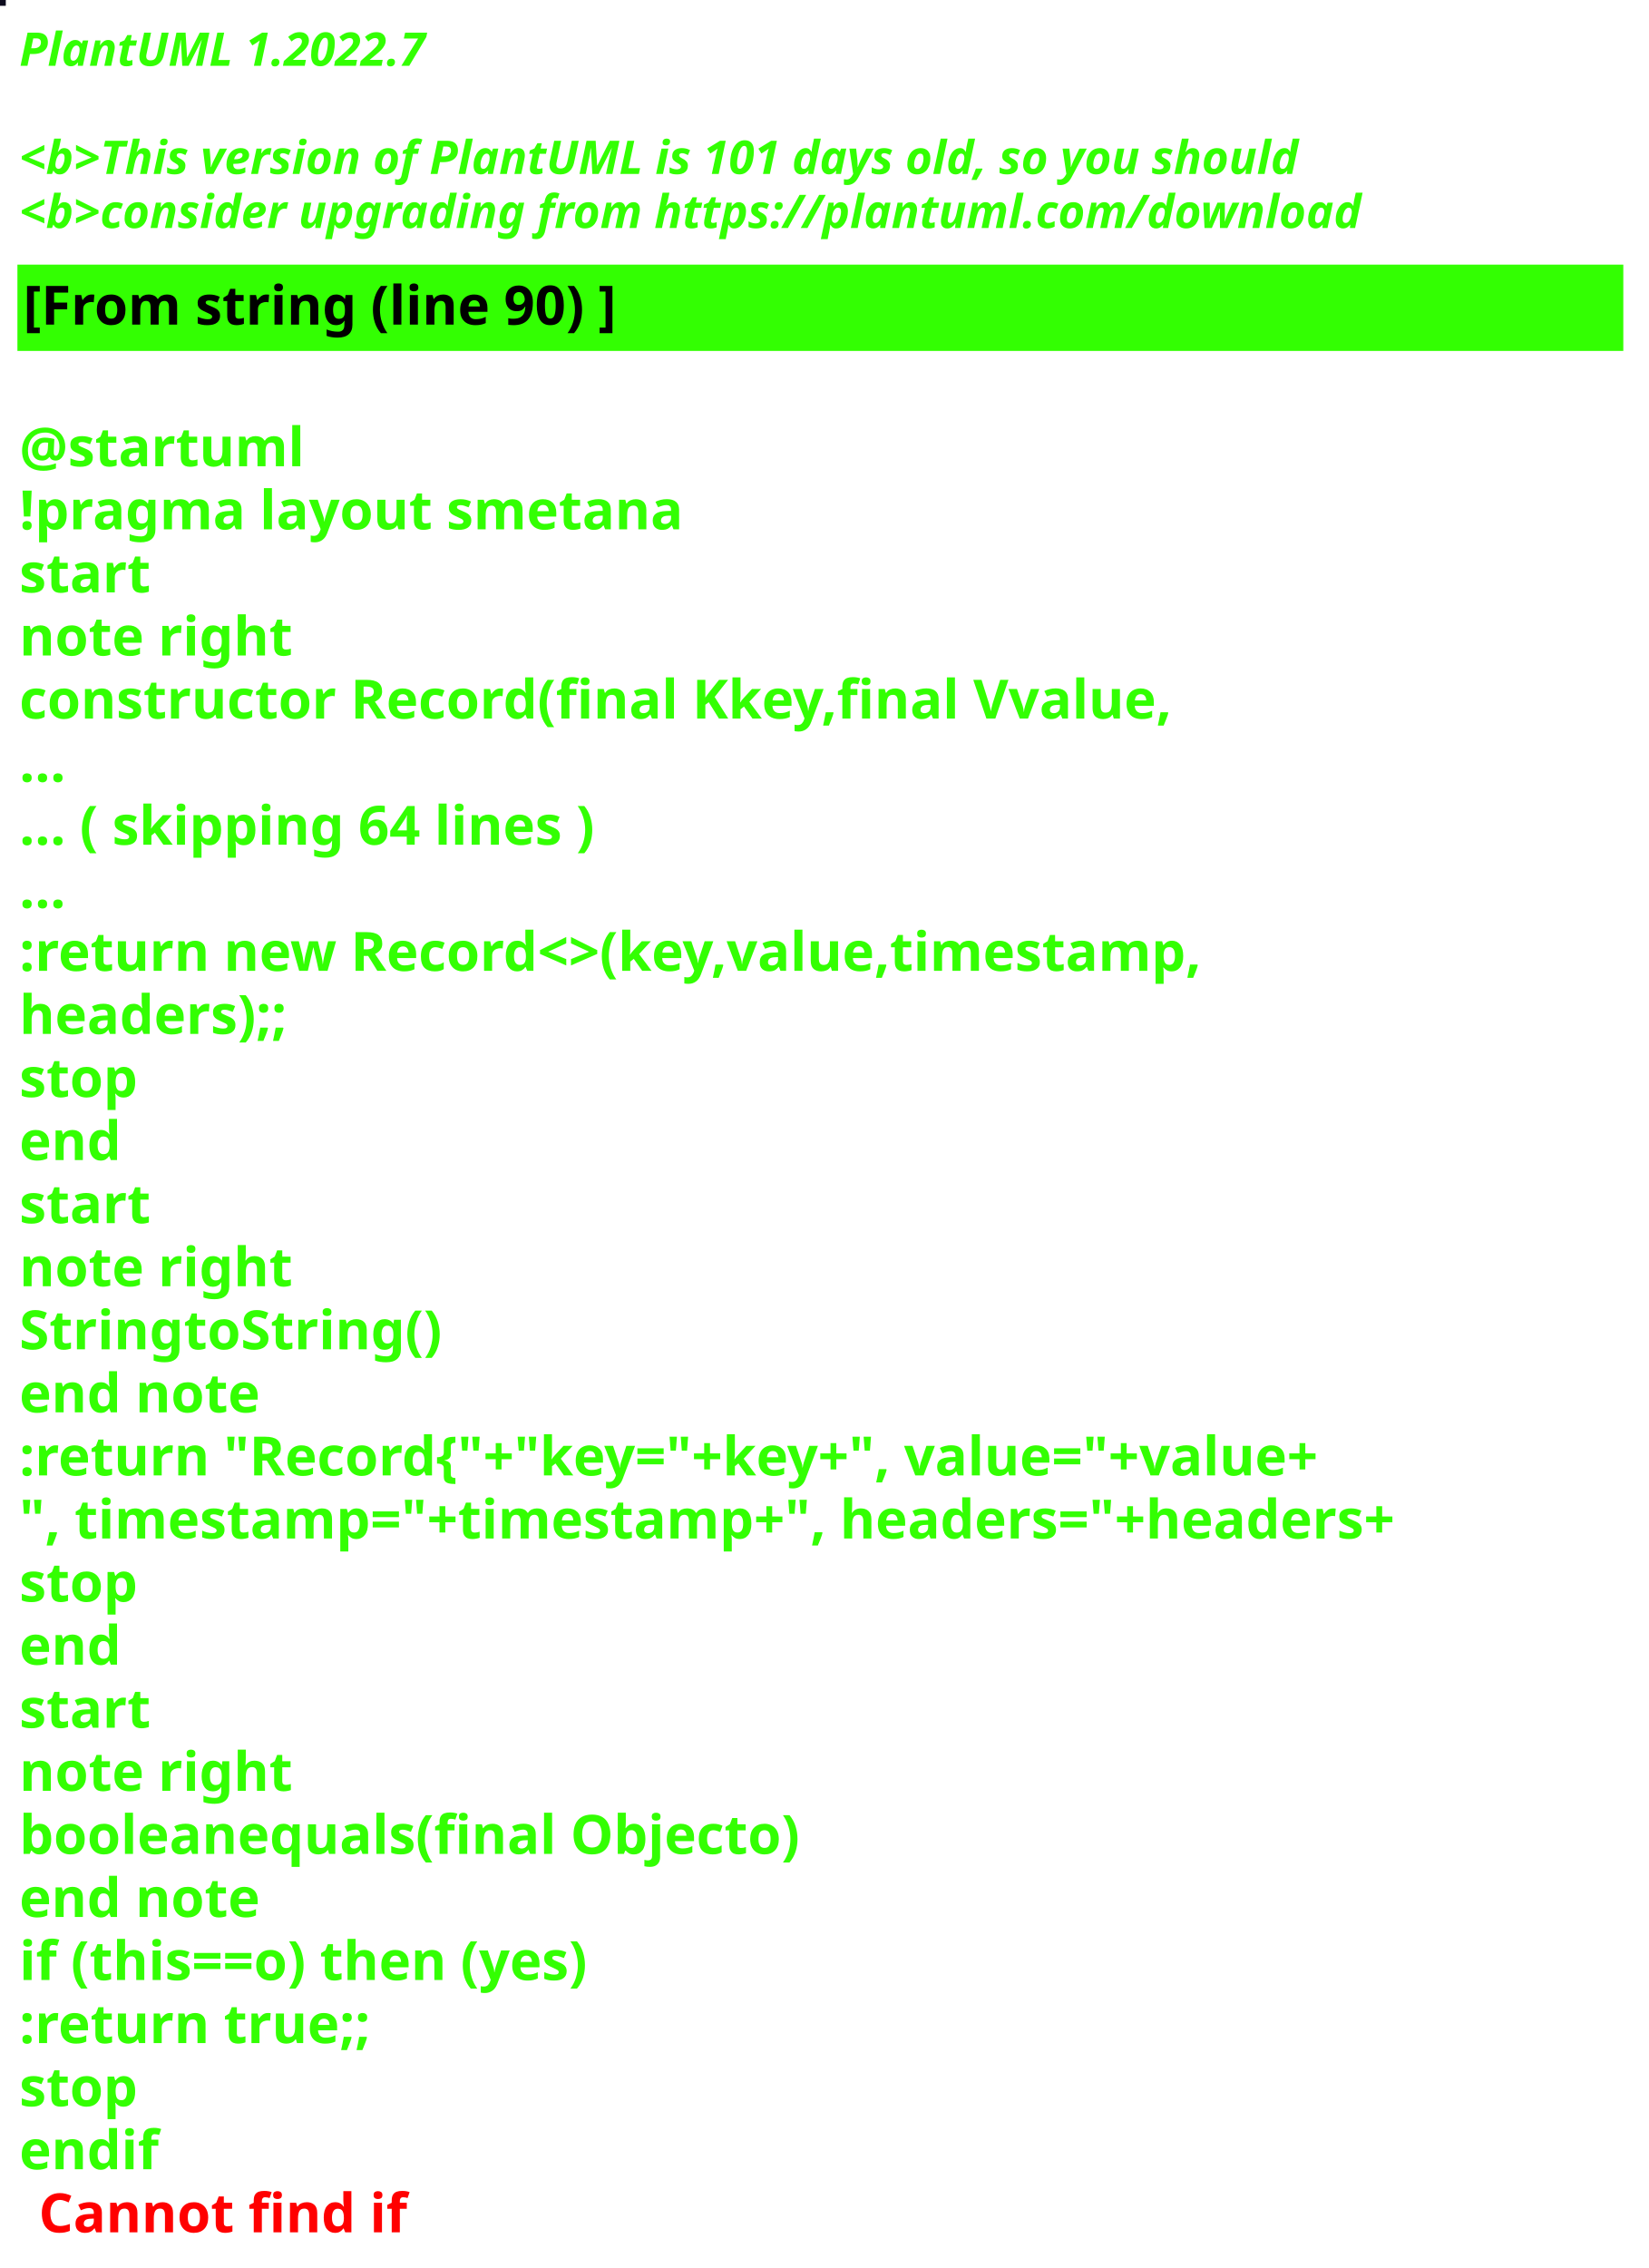
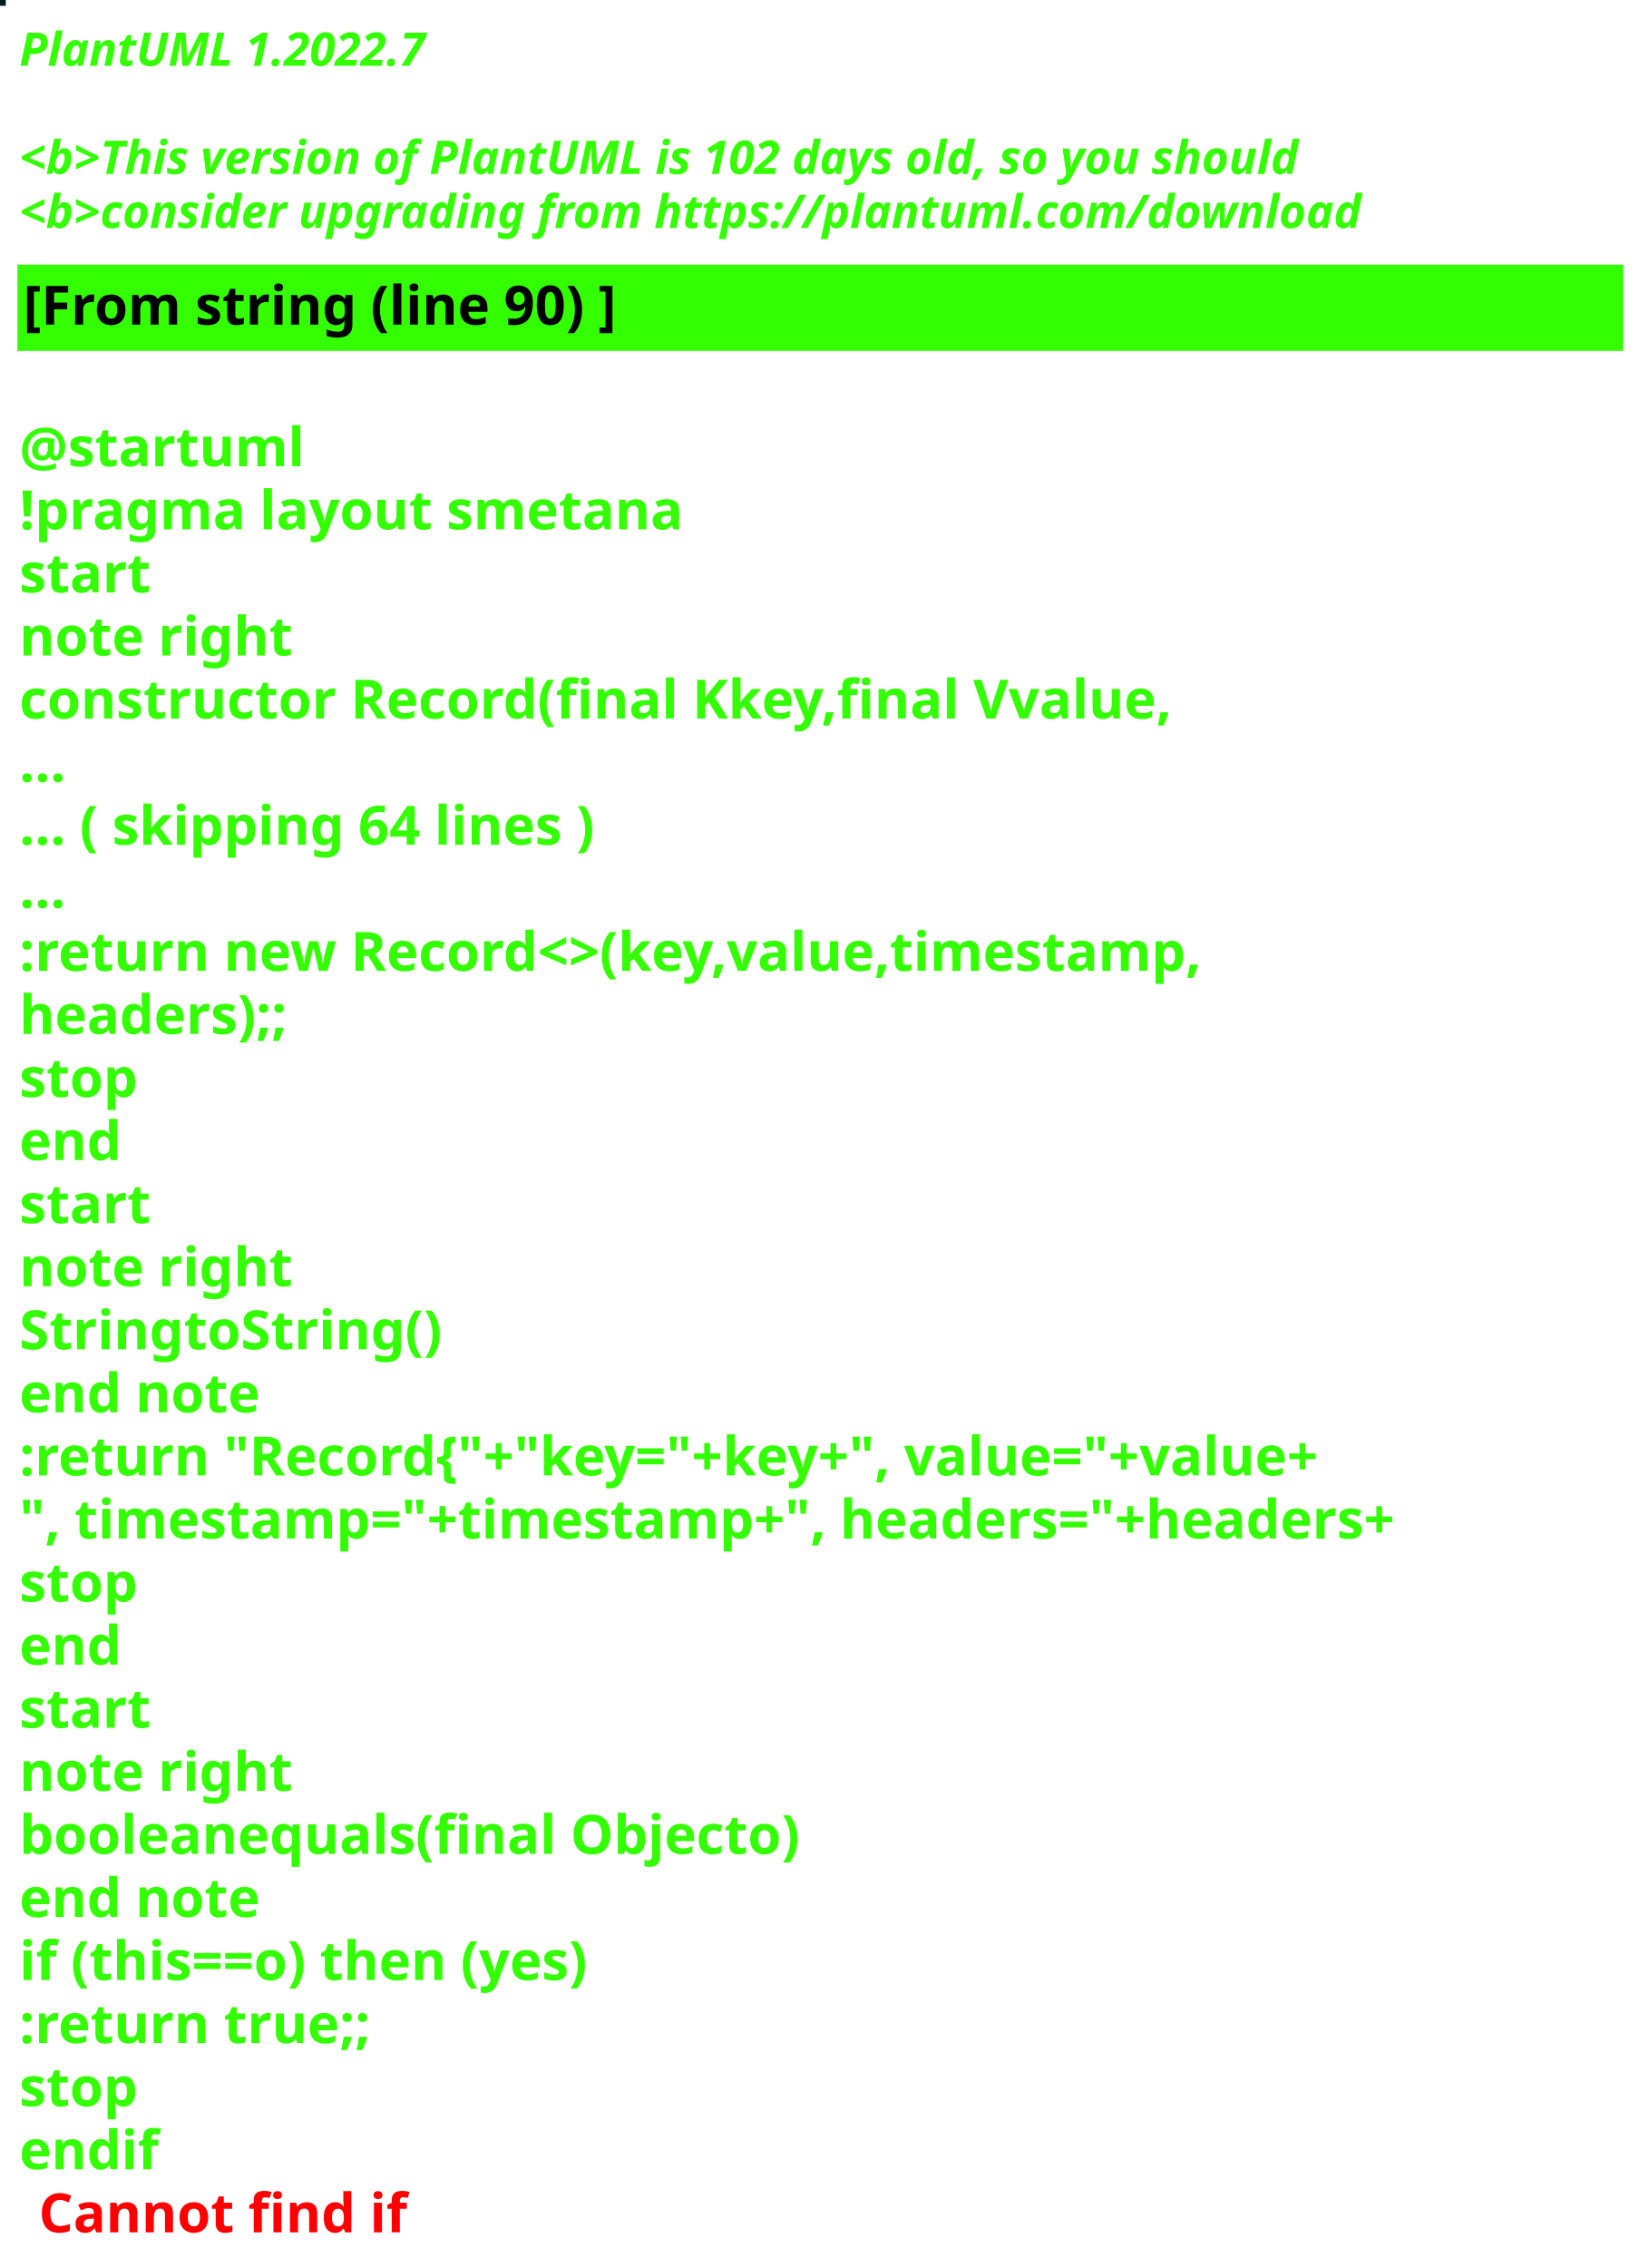
<svg xmlns="http://www.w3.org/2000/svg" contentStyleType="text/css" height="586px" preserveAspectRatio="none" style="width:426px;height:586px;background:#000000;" version="1.1" viewBox="0 0 426 586" width="426px" zoomAndPan="magnify">
  <defs />
  <g>
-     <rect fill="#0D0C1E" height="1" style="stroke:#0D0C1E;stroke-width:1.0;" width="1" x="0" y="0" />
+     <rect fill="#071C1E" height="1" style="stroke:#071C1E;stroke-width:1.0;" width="1" x="0" y="0" />
    <text fill="#33FF02" font-family="sans-serif" font-size="12" font-style="italic" font-weight="bold" lengthAdjust="spacing" textLength="127" x="5" y="17">PlantUML 1.2022.7</text>
    <text fill="#33FF02" font-family="sans-serif" font-size="12" font-style="italic" font-weight="bold" lengthAdjust="spacing" textLength="4" x="5" y="30.969"> </text>
-     <text fill="#33FF02" font-family="sans-serif" font-size="12" font-style="italic" font-weight="bold" lengthAdjust="spacing" textLength="399" x="5" y="44.938">&lt;b&gt;This version of PlantUML is 101 days old, so you should</text>
+     <text fill="#33FF02" font-family="sans-serif" font-size="12" font-style="italic" font-weight="bold" lengthAdjust="spacing" textLength="399" x="5" y="44.938">&lt;b&gt;This version of PlantUML is 102 days old, so you should</text>
    <text fill="#33FF02" font-family="sans-serif" font-size="12" font-style="italic" font-weight="bold" lengthAdjust="spacing" textLength="408" x="5" y="58.906">&lt;b&gt;consider upgrading from https://plantuml.com/download</text>
    <rect fill="#33FF02" height="21.297" style="stroke:#33FF02;stroke-width:1.0;" width="414" x="5" y="68.875" />
    <text fill="#000000" font-family="sans-serif" font-size="14" font-weight="bold" lengthAdjust="spacing" textLength="178" x="6" y="83.875">[From string (line 90) ]</text>
    <text fill="#33FF02" font-family="sans-serif" font-size="14" font-weight="bold" lengthAdjust="spacing" textLength="5" x="5" y="104.172"> </text>
    <text fill="#33FF02" font-family="sans-serif" font-size="14" font-weight="bold" lengthAdjust="spacing" textLength="79" x="5" y="120.469">@startuml</text>
    <text fill="#33FF02" font-family="sans-serif" font-size="14" font-weight="bold" lengthAdjust="spacing" textLength="190" x="5" y="136.766">!pragma layout smetana</text>
    <text fill="#33FF02" font-family="sans-serif" font-size="14" font-weight="bold" lengthAdjust="spacing" textLength="37" x="5" y="153.062">start</text>
    <text fill="#33FF02" font-family="sans-serif" font-size="14" font-weight="bold" lengthAdjust="spacing" textLength="78" x="5" y="169.359">note right</text>
    <text fill="#33FF02" font-family="sans-serif" font-size="14" font-weight="bold" lengthAdjust="spacing" textLength="338" x="5" y="185.656">constructor Record(final Kkey,final Vvalue,</text>
    <text fill="#33FF02" font-family="sans-serif" font-size="14" font-weight="bold" lengthAdjust="spacing" textLength="15" x="5" y="201.953">...</text>
    <text fill="#33FF02" font-family="sans-serif" font-size="14" font-weight="bold" lengthAdjust="spacing" textLength="175" x="5" y="218.25">... ( skipping 64 lines )</text>
    <text fill="#33FF02" font-family="sans-serif" font-size="14" font-weight="bold" lengthAdjust="spacing" textLength="15" x="5" y="234.547">...</text>
    <text fill="#33FF02" font-family="sans-serif" font-size="14" font-weight="bold" lengthAdjust="spacing" textLength="353" x="5" y="250.844">:return new Record&lt;&gt;(key,value,timestamp,</text>
    <text fill="#33FF02" font-family="sans-serif" font-size="14" font-weight="bold" lengthAdjust="spacing" textLength="83" x="5" y="267.141">headers);;</text>
    <text fill="#33FF02" font-family="sans-serif" font-size="14" font-weight="bold" lengthAdjust="spacing" textLength="35" x="5" y="283.438">stop</text>
    <text fill="#33FF02" font-family="sans-serif" font-size="14" font-weight="bold" lengthAdjust="spacing" textLength="30" x="5" y="299.734">end</text>
    <text fill="#33FF02" font-family="sans-serif" font-size="14" font-weight="bold" lengthAdjust="spacing" textLength="37" x="5" y="316.031">start</text>
    <text fill="#33FF02" font-family="sans-serif" font-size="14" font-weight="bold" lengthAdjust="spacing" textLength="78" x="5" y="332.328">note right</text>
    <text fill="#33FF02" font-family="sans-serif" font-size="14" font-weight="bold" lengthAdjust="spacing" textLength="122" x="5" y="348.625">StringtoString()</text>
    <text fill="#33FF02" font-family="sans-serif" font-size="14" font-weight="bold" lengthAdjust="spacing" textLength="71" x="5" y="364.922">end note</text>
    <text fill="#33FF02" font-family="sans-serif" font-size="14" font-weight="bold" lengthAdjust="spacing" textLength="403" x="5" y="381.219">:return "Record{"+"key="+key+", value="+value+</text>
    <text fill="#33FF02" font-family="sans-serif" font-size="14" font-weight="bold" lengthAdjust="spacing" textLength="414" x="5" y="397.516">", timestamp="+timestamp+", headers="+headers+</text>
    <text fill="#33FF02" font-family="sans-serif" font-size="14" font-weight="bold" lengthAdjust="spacing" textLength="35" x="5" y="413.812">stop</text>
    <text fill="#33FF02" font-family="sans-serif" font-size="14" font-weight="bold" lengthAdjust="spacing" textLength="30" x="5" y="430.109">end</text>
    <text fill="#33FF02" font-family="sans-serif" font-size="14" font-weight="bold" lengthAdjust="spacing" textLength="37" x="5" y="446.406">start</text>
    <text fill="#33FF02" font-family="sans-serif" font-size="14" font-weight="bold" lengthAdjust="spacing" textLength="78" x="5" y="462.703">note right</text>
    <text fill="#33FF02" font-family="sans-serif" font-size="14" font-weight="bold" lengthAdjust="spacing" textLength="226" x="5" y="479">booleanequals(final Objecto)</text>
    <text fill="#33FF02" font-family="sans-serif" font-size="14" font-weight="bold" lengthAdjust="spacing" textLength="71" x="5" y="495.297">end note</text>
    <text fill="#33FF02" font-family="sans-serif" font-size="14" font-weight="bold" lengthAdjust="spacing" textLength="176" x="5" y="511.594">if (this==o) then (yes)</text>
    <text fill="#33FF02" font-family="sans-serif" font-size="14" font-weight="bold" lengthAdjust="spacing" textLength="106" x="5" y="527.891">:return true;;</text>
    <text fill="#33FF02" font-family="sans-serif" font-size="14" font-weight="bold" lengthAdjust="spacing" textLength="35" x="5" y="544.188">stop</text>
    <text fill="#33FF02" font-family="sans-serif" font-size="14" font-weight="bold" lengthAdjust="spacing" text-decoration="wavy underline" textLength="40" x="5" y="560.484">endif</text>
    <text fill="#FF0000" font-family="sans-serif" font-size="14" font-weight="bold" lengthAdjust="spacing" textLength="106" x="10" y="576.781">Cannot find if</text>
  </g>
</svg>
